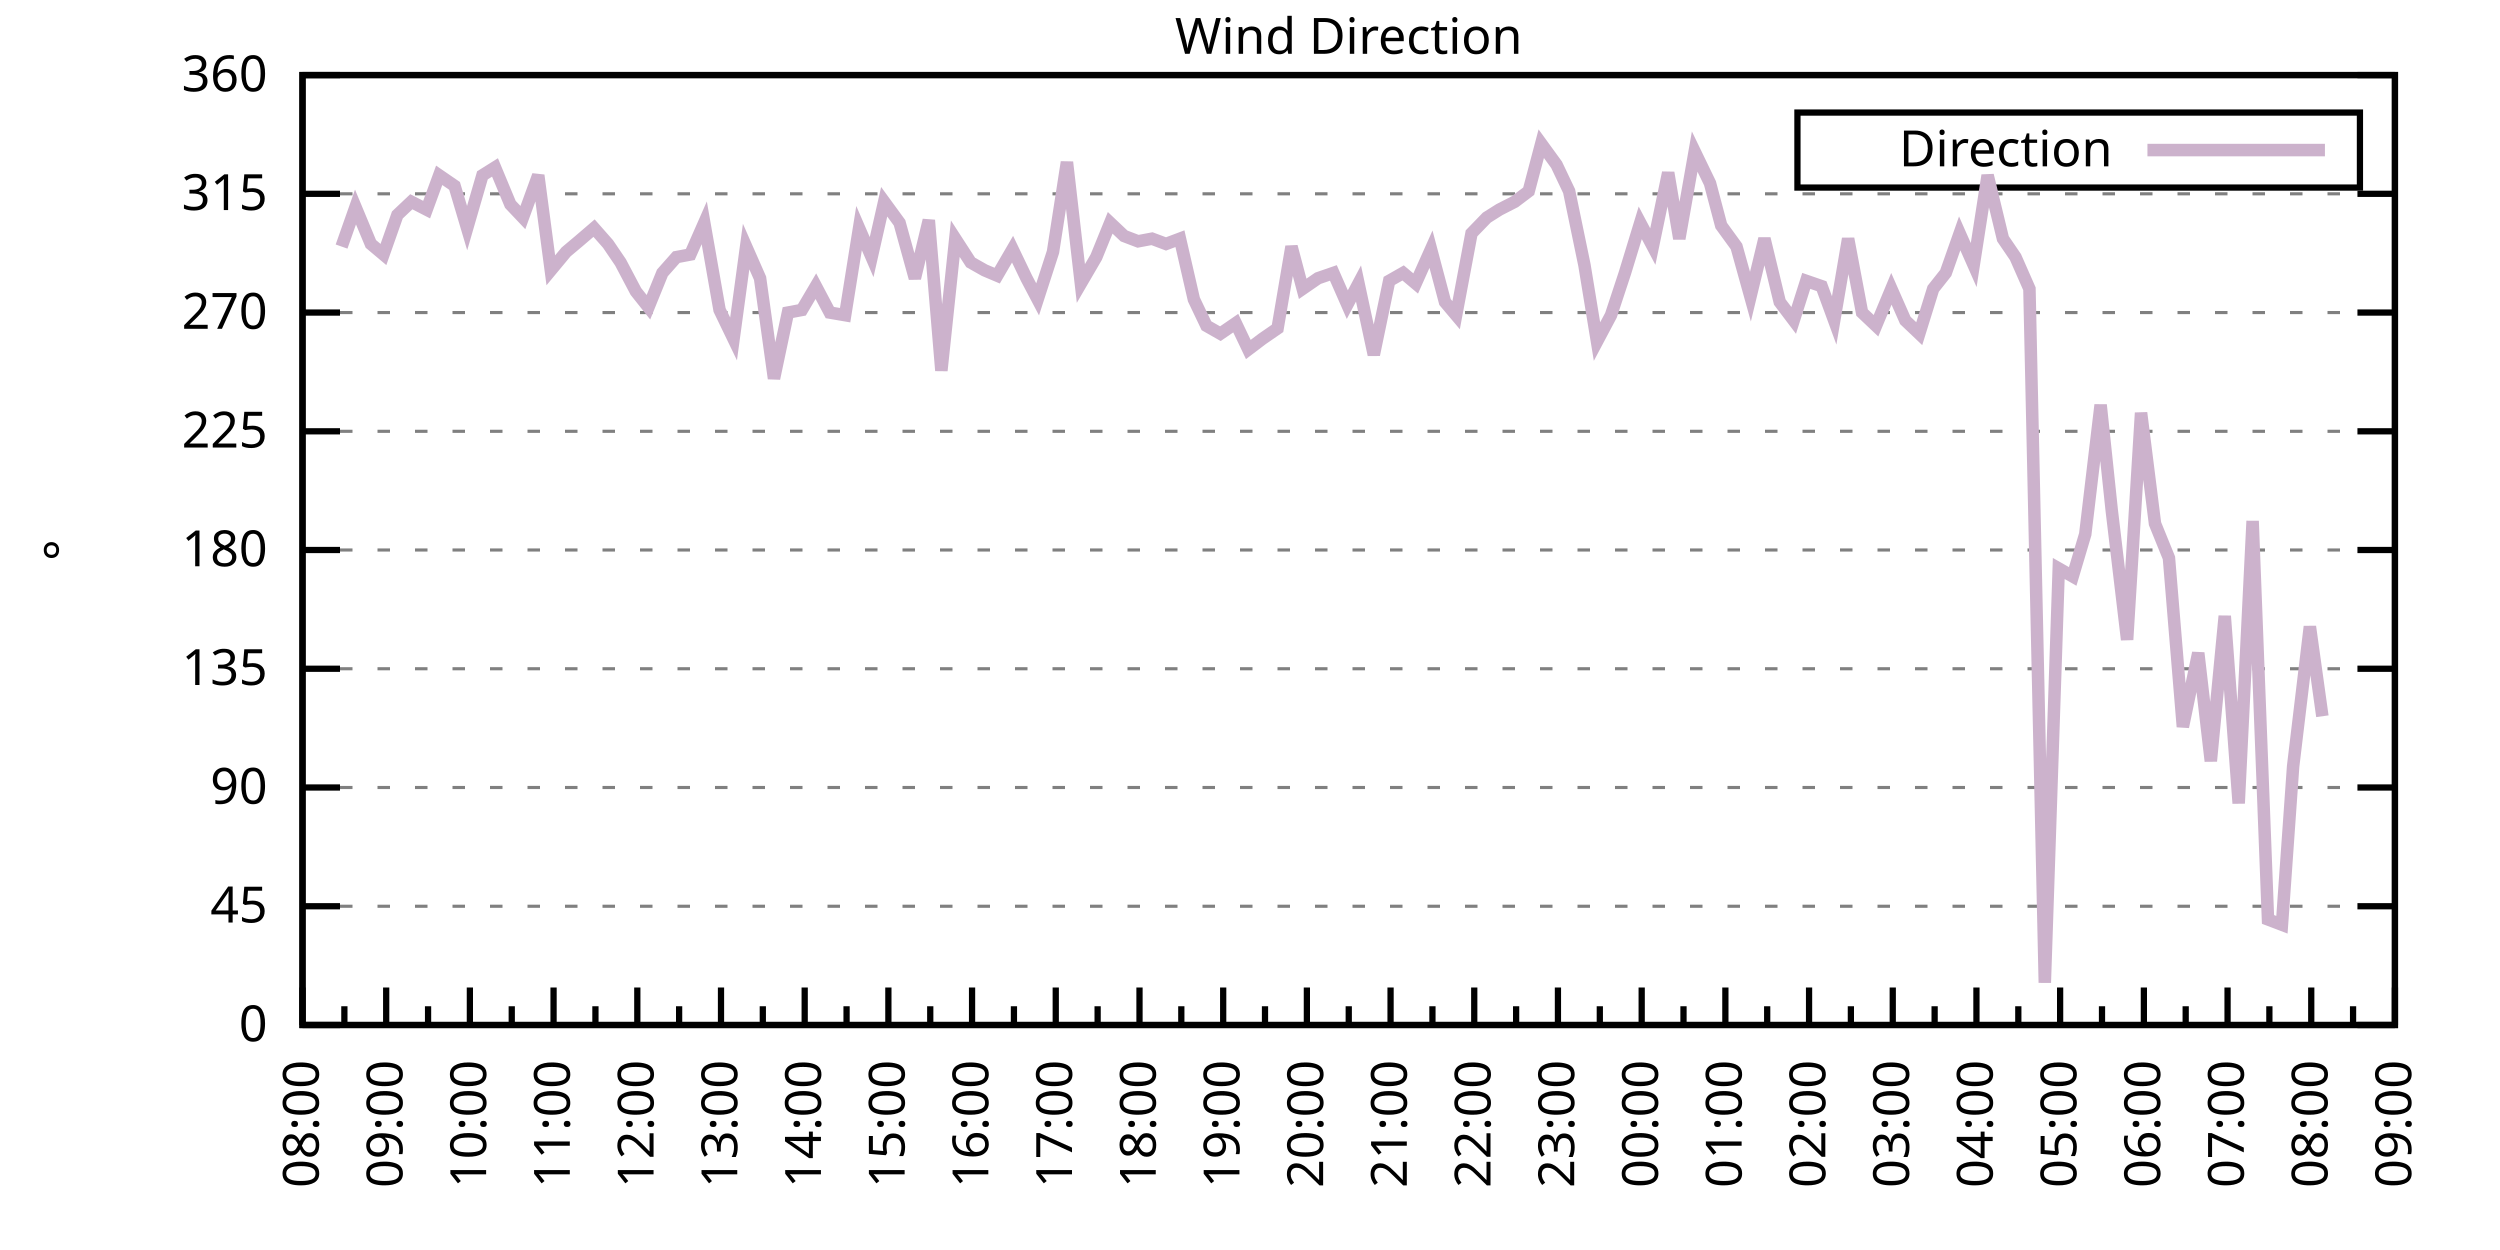
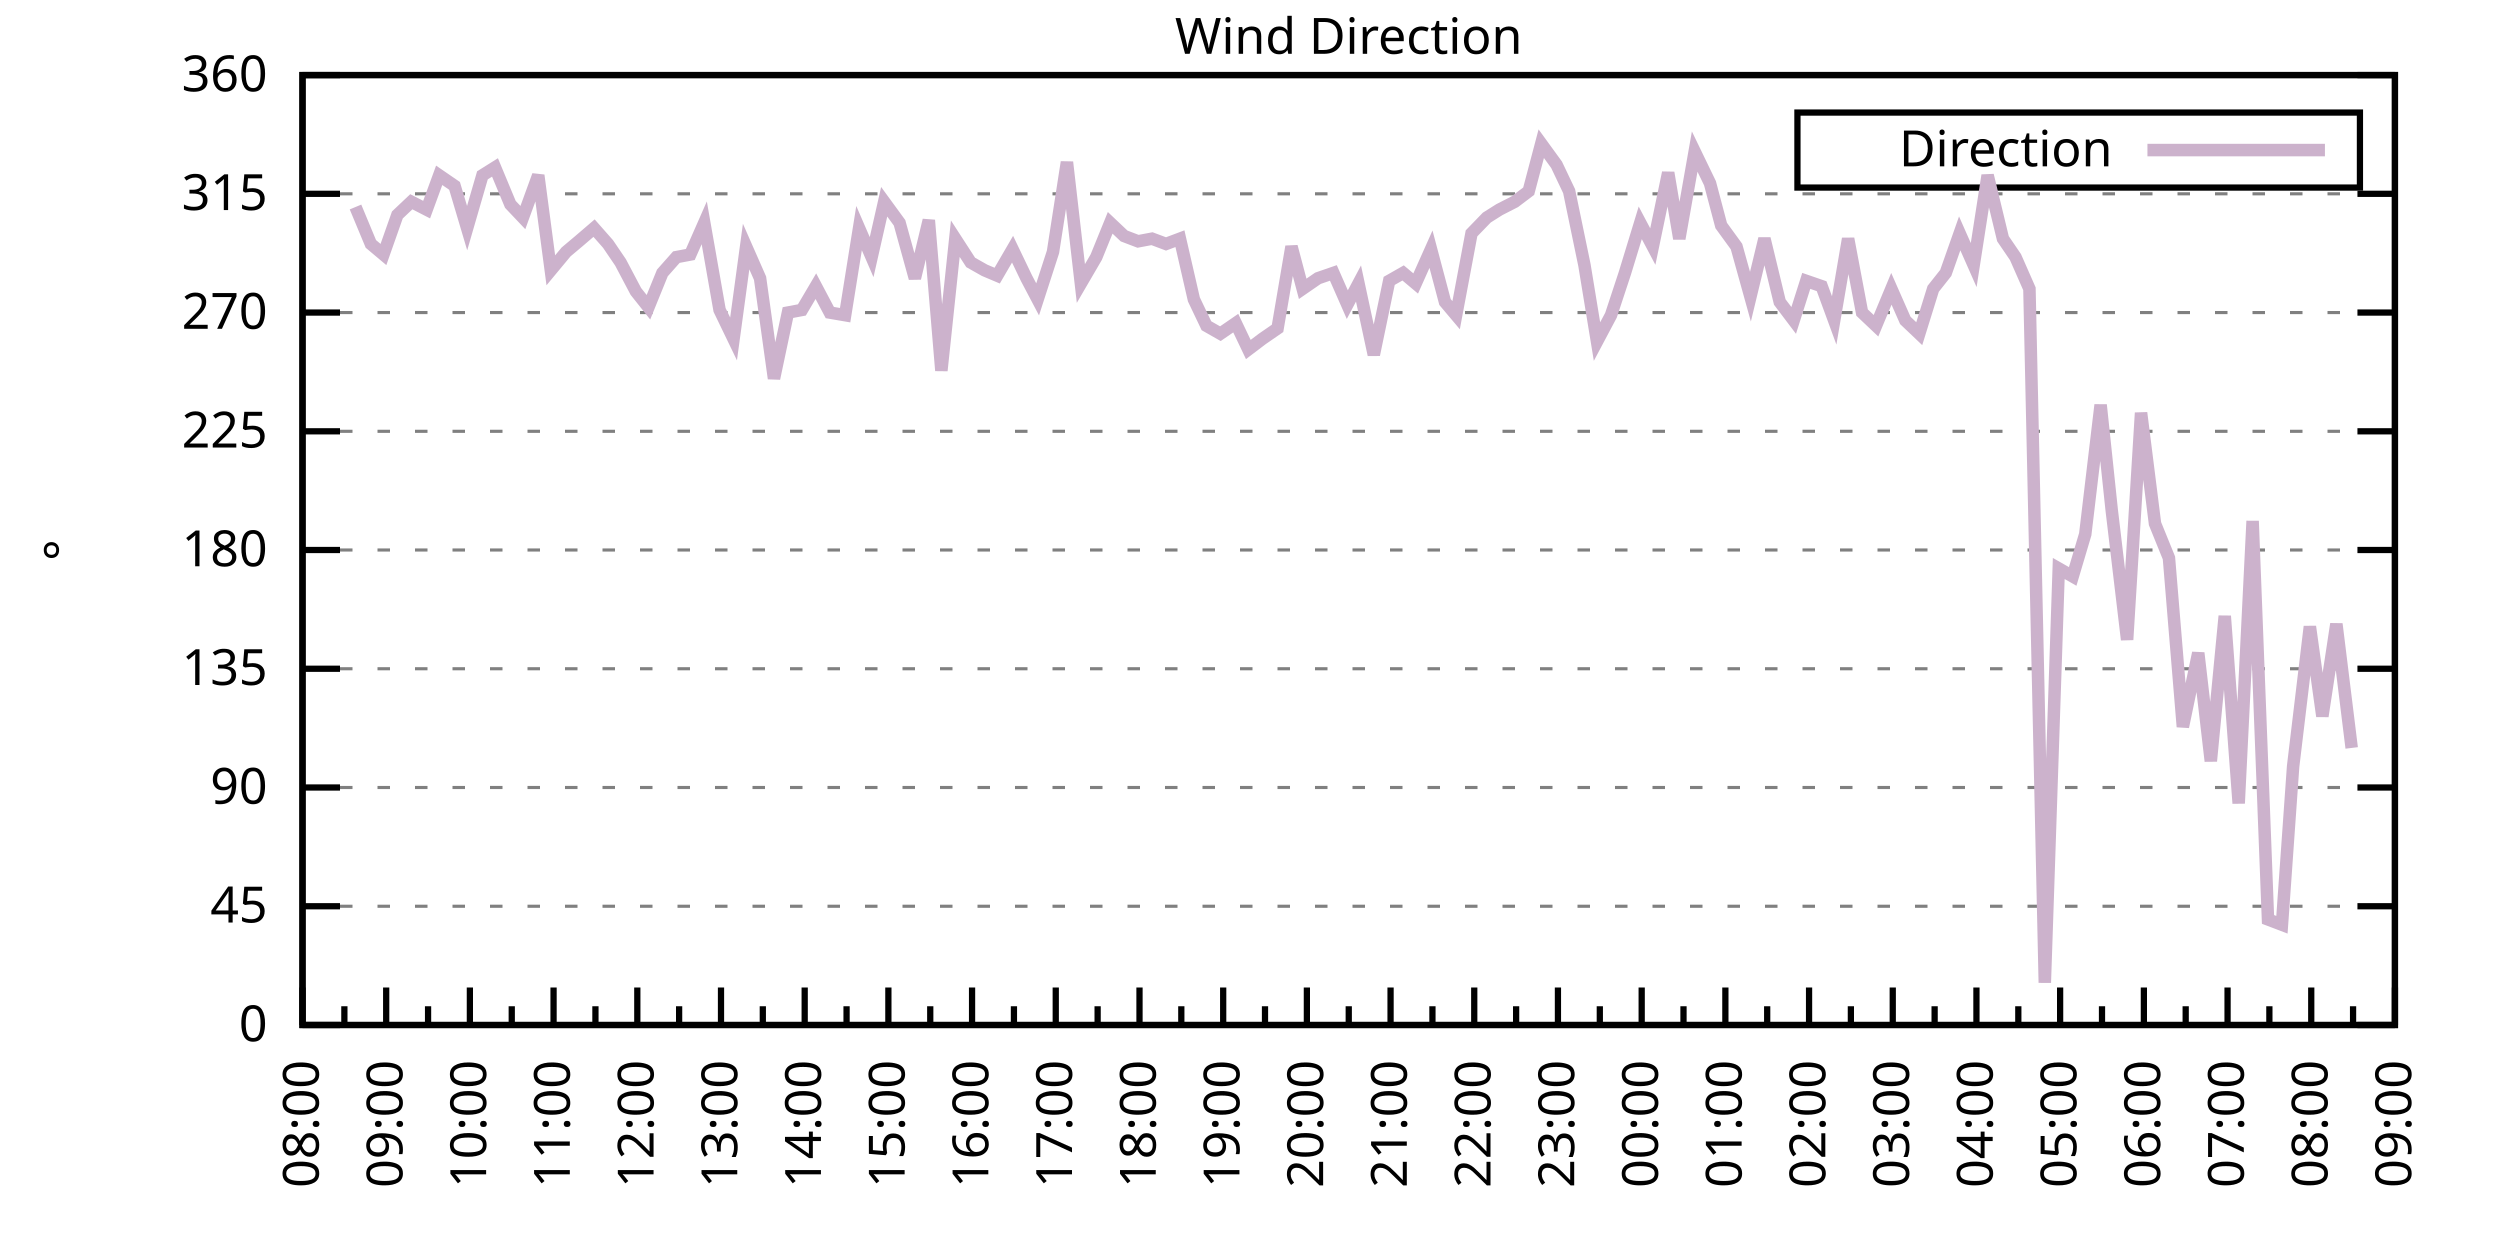
<svg xmlns="http://www.w3.org/2000/svg" xmlns:xlink="http://www.w3.org/1999/xlink" width="400" height="200" viewBox="0 0 400 200">
  <g id="gnuplot_canvas">
    <rect x="0" y="0" width="400" height="200" fill="none" />
    <defs>
      <circle id="gpDot" r="0.5" stroke-width="0.5" stroke="currentColor" />
      <path id="gpPt0" stroke-width="0.333" stroke="currentColor" d="M-1,0 h2 M0,-1 v2" />
      <path id="gpPt1" stroke-width="0.333" stroke="currentColor" d="M-1,-1 L1,1 M1,-1 L-1,1" />
      <path id="gpPt2" stroke-width="0.333" stroke="currentColor" d="M-1,0 L1,0 M0,-1 L0,1 M-1,-1 L1,1 M-1,1 L1,-1" />
      <rect id="gpPt3" stroke-width="0.333" stroke="currentColor" x="-1" y="-1" width="2" height="2" />
      <rect id="gpPt4" stroke-width="0.333" stroke="currentColor" fill="currentColor" x="-1" y="-1" width="2" height="2" />
      <circle id="gpPt5" stroke-width="0.333" stroke="currentColor" cx="0" cy="0" r="1" />
      <use xlink:href="#gpPt5" id="gpPt6" fill="currentColor" stroke="none" />
      <path id="gpPt7" stroke-width="0.333" stroke="currentColor" d="M0,-1.33 L-1.33,0.67 L1.33,0.67 z" />
      <use xlink:href="#gpPt7" id="gpPt8" fill="currentColor" stroke="none" />
      <use xlink:href="#gpPt7" id="gpPt9" stroke="currentColor" transform="rotate(180)" />
      <use xlink:href="#gpPt9" id="gpPt10" fill="currentColor" stroke="none" />
      <use xlink:href="#gpPt3" id="gpPt11" stroke="currentColor" transform="rotate(45)" />
      <use xlink:href="#gpPt11" id="gpPt12" fill="currentColor" stroke="none" />
      <path id="gpPt13" stroke-width="0.333" stroke="currentColor" d="M0,1.330 L1.265,0.411 L0.782,-1.067 L-0.782,-1.076 L-1.265,0.411 z" />
      <use xlink:href="#gpPt13" id="gpPt14" fill="currentColor" stroke="none" />
      <filter id="textbox" filterUnits="objectBoundingBox" x="0" y="0" height="1" width="1">
        <feFlood flood-color="white" flood-opacity="1" result="bgnd" />
        <feComposite in="SourceGraphic" in2="bgnd" operator="atop" />
      </filter>
      <filter id="greybox" filterUnits="objectBoundingBox" x="0" y="0" height="1" width="1">
        <feFlood flood-color="lightgrey" flood-opacity="1" result="grey" />
        <feComposite in="SourceGraphic" in2="grey" operator="atop" />
      </filter>
    </defs>
    <g fill="none" color="white" stroke="currentColor" stroke-width="1.00" stroke-linecap="butt" stroke-linejoin="miter">
</g>
    <g fill="none" color="black" stroke="currentColor" stroke-width="1.00" stroke-linecap="butt" stroke-linejoin="miter">
      <g stroke="none" shape-rendering="crispEdges">
        <polygon fill="rgb(255, 255, 255)" points="48.40,164.00 383.18,164.00 383.18,12.02 48.40,12.02 " />
      </g>
    </g>
    <g fill="none" color="black" stroke="currentColor" stroke-width="1.00" stroke-linecap="butt" stroke-linejoin="miter">
</g>
    <g fill="none" color="black" stroke="black" stroke-width="0.50" stroke-linecap="butt" stroke-linejoin="miter">
</g>
    <g fill="none" color="gray" stroke="currentColor" stroke-width="0.50" stroke-linecap="butt" stroke-linejoin="miter">
      <path stroke="gray" stroke-dasharray="2,4" class="gridline" d="M48.40,164.00 L383.19,164.00  " />
    </g>
    <g fill="none" color="gray" stroke="gray" stroke-width="1.00" stroke-linecap="butt" stroke-linejoin="miter">
</g>
    <g fill="none" color="black" stroke="currentColor" stroke-width="1.00" stroke-linecap="butt" stroke-linejoin="miter">
      <path stroke="black" d="M48.40,164.00 L54.40,164.00 M383.19,164.00 L377.19,164.00  " />
      <g transform="translate(42.80,166.60)" stroke="none" fill="black" font-family="Sans" font-size="8.00" text-anchor="end">
        <text>
          <tspan font-family="Sans"> 0</tspan>
        </text>
      </g>
    </g>
    <g fill="none" color="black" stroke="currentColor" stroke-width="1.00" stroke-linecap="butt" stroke-linejoin="miter">
</g>
    <g fill="none" color="black" stroke="black" stroke-width="0.50" stroke-linecap="butt" stroke-linejoin="miter">
</g>
    <g fill="none" color="gray" stroke="currentColor" stroke-width="0.50" stroke-linecap="butt" stroke-linejoin="miter">
      <path stroke="gray" stroke-dasharray="2,4" class="gridline" d="M48.40,145.00 L383.19,145.00  " />
    </g>
    <g fill="none" color="gray" stroke="gray" stroke-width="1.00" stroke-linecap="butt" stroke-linejoin="miter">
</g>
    <g fill="none" color="black" stroke="currentColor" stroke-width="1.00" stroke-linecap="butt" stroke-linejoin="miter">
      <path stroke="black" d="M48.40,145.00 L54.40,145.00 M383.19,145.00 L377.19,145.00  " />
      <g transform="translate(42.80,147.60)" stroke="none" fill="black" font-family="Sans" font-size="8.00" text-anchor="end">
        <text>
          <tspan font-family="Sans"> 45</tspan>
        </text>
      </g>
    </g>
    <g fill="none" color="black" stroke="currentColor" stroke-width="1.00" stroke-linecap="butt" stroke-linejoin="miter">
</g>
    <g fill="none" color="black" stroke="black" stroke-width="0.50" stroke-linecap="butt" stroke-linejoin="miter">
</g>
    <g fill="none" color="gray" stroke="currentColor" stroke-width="0.50" stroke-linecap="butt" stroke-linejoin="miter">
      <path stroke="gray" stroke-dasharray="2,4" class="gridline" d="M48.40,126.00 L383.19,126.00  " />
    </g>
    <g fill="none" color="gray" stroke="gray" stroke-width="1.00" stroke-linecap="butt" stroke-linejoin="miter">
</g>
    <g fill="none" color="black" stroke="currentColor" stroke-width="1.00" stroke-linecap="butt" stroke-linejoin="miter">
      <path stroke="black" d="M48.40,126.00 L54.40,126.00 M383.19,126.00 L377.19,126.00  " />
      <g transform="translate(42.80,128.60)" stroke="none" fill="black" font-family="Sans" font-size="8.00" text-anchor="end">
        <text>
          <tspan font-family="Sans"> 90</tspan>
        </text>
      </g>
    </g>
    <g fill="none" color="black" stroke="currentColor" stroke-width="1.00" stroke-linecap="butt" stroke-linejoin="miter">
</g>
    <g fill="none" color="black" stroke="black" stroke-width="0.50" stroke-linecap="butt" stroke-linejoin="miter">
</g>
    <g fill="none" color="gray" stroke="currentColor" stroke-width="0.50" stroke-linecap="butt" stroke-linejoin="miter">
      <path stroke="gray" stroke-dasharray="2,4" class="gridline" d="M48.40,107.00 L383.19,107.00  " />
    </g>
    <g fill="none" color="gray" stroke="gray" stroke-width="1.00" stroke-linecap="butt" stroke-linejoin="miter">
</g>
    <g fill="none" color="black" stroke="currentColor" stroke-width="1.00" stroke-linecap="butt" stroke-linejoin="miter">
      <path stroke="black" d="M48.40,107.00 L54.40,107.00 M383.19,107.00 L377.19,107.00  " />
      <g transform="translate(42.80,109.60)" stroke="none" fill="black" font-family="Sans" font-size="8.00" text-anchor="end">
        <text>
          <tspan font-family="Sans"> 135</tspan>
        </text>
      </g>
    </g>
    <g fill="none" color="black" stroke="currentColor" stroke-width="1.00" stroke-linecap="butt" stroke-linejoin="miter">
</g>
    <g fill="none" color="black" stroke="black" stroke-width="0.50" stroke-linecap="butt" stroke-linejoin="miter">
</g>
    <g fill="none" color="gray" stroke="currentColor" stroke-width="0.50" stroke-linecap="butt" stroke-linejoin="miter">
      <path stroke="gray" stroke-dasharray="2,4" class="gridline" d="M48.40,88.00 L383.19,88.00  " />
    </g>
    <g fill="none" color="gray" stroke="gray" stroke-width="1.00" stroke-linecap="butt" stroke-linejoin="miter">
</g>
    <g fill="none" color="black" stroke="currentColor" stroke-width="1.00" stroke-linecap="butt" stroke-linejoin="miter">
      <path stroke="black" d="M48.40,88.00 L54.40,88.00 M383.19,88.00 L377.19,88.00  " />
      <g transform="translate(42.80,90.60)" stroke="none" fill="black" font-family="Sans" font-size="8.00" text-anchor="end">
        <text>
          <tspan font-family="Sans"> 180</tspan>
        </text>
      </g>
    </g>
    <g fill="none" color="black" stroke="currentColor" stroke-width="1.00" stroke-linecap="butt" stroke-linejoin="miter">
</g>
    <g fill="none" color="black" stroke="black" stroke-width="0.50" stroke-linecap="butt" stroke-linejoin="miter">
</g>
    <g fill="none" color="gray" stroke="currentColor" stroke-width="0.50" stroke-linecap="butt" stroke-linejoin="miter">
      <path stroke="gray" stroke-dasharray="2,4" class="gridline" d="M48.40,69.01 L383.19,69.01  " />
    </g>
    <g fill="none" color="gray" stroke="gray" stroke-width="1.00" stroke-linecap="butt" stroke-linejoin="miter">
</g>
    <g fill="none" color="black" stroke="currentColor" stroke-width="1.00" stroke-linecap="butt" stroke-linejoin="miter">
      <path stroke="black" d="M48.40,69.01 L54.40,69.01 M383.19,69.01 L377.19,69.01  " />
      <g transform="translate(42.80,71.61)" stroke="none" fill="black" font-family="Sans" font-size="8.00" text-anchor="end">
        <text>
          <tspan font-family="Sans"> 225</tspan>
        </text>
      </g>
    </g>
    <g fill="none" color="black" stroke="currentColor" stroke-width="1.00" stroke-linecap="butt" stroke-linejoin="miter">
</g>
    <g fill="none" color="black" stroke="black" stroke-width="0.50" stroke-linecap="butt" stroke-linejoin="miter">
</g>
    <g fill="none" color="gray" stroke="currentColor" stroke-width="0.50" stroke-linecap="butt" stroke-linejoin="miter">
      <path stroke="gray" stroke-dasharray="2,4" class="gridline" d="M48.40,50.01 L383.19,50.01  " />
    </g>
    <g fill="none" color="gray" stroke="gray" stroke-width="1.00" stroke-linecap="butt" stroke-linejoin="miter">
</g>
    <g fill="none" color="black" stroke="currentColor" stroke-width="1.00" stroke-linecap="butt" stroke-linejoin="miter">
      <path stroke="black" d="M48.40,50.01 L54.40,50.01 M383.19,50.01 L377.19,50.01  " />
      <g transform="translate(42.80,52.61)" stroke="none" fill="black" font-family="Sans" font-size="8.00" text-anchor="end">
        <text>
          <tspan font-family="Sans"> 270</tspan>
        </text>
      </g>
    </g>
    <g fill="none" color="black" stroke="currentColor" stroke-width="1.00" stroke-linecap="butt" stroke-linejoin="miter">
</g>
    <g fill="none" color="black" stroke="black" stroke-width="0.50" stroke-linecap="butt" stroke-linejoin="miter">
</g>
    <g fill="none" color="gray" stroke="currentColor" stroke-width="0.50" stroke-linecap="butt" stroke-linejoin="miter">
      <path stroke="gray" stroke-dasharray="2,4" class="gridline" d="M48.40,31.01 L383.19,31.01  " />
    </g>
    <g fill="none" color="gray" stroke="gray" stroke-width="1.00" stroke-linecap="butt" stroke-linejoin="miter">
</g>
    <g fill="none" color="black" stroke="currentColor" stroke-width="1.00" stroke-linecap="butt" stroke-linejoin="miter">
      <path stroke="black" d="M48.40,31.01 L54.40,31.01 M383.19,31.01 L377.19,31.01  " />
      <g transform="translate(42.80,33.61)" stroke="none" fill="black" font-family="Sans" font-size="8.00" text-anchor="end">
        <text>
          <tspan font-family="Sans"> 315</tspan>
        </text>
      </g>
    </g>
    <g fill="none" color="black" stroke="currentColor" stroke-width="1.00" stroke-linecap="butt" stroke-linejoin="miter">
</g>
    <g fill="none" color="black" stroke="black" stroke-width="0.50" stroke-linecap="butt" stroke-linejoin="miter">
</g>
    <g fill="none" color="gray" stroke="currentColor" stroke-width="0.50" stroke-linecap="butt" stroke-linejoin="miter">
      <path stroke="gray" stroke-dasharray="2,4" class="gridline" d="M48.40,12.01 L383.19,12.01  " />
    </g>
    <g fill="none" color="gray" stroke="gray" stroke-width="1.00" stroke-linecap="butt" stroke-linejoin="miter">
</g>
    <g fill="none" color="black" stroke="currentColor" stroke-width="1.00" stroke-linecap="butt" stroke-linejoin="miter">
      <path stroke="black" d="M48.40,12.01 L54.40,12.01 M383.19,12.01 L377.19,12.01  " />
      <g transform="translate(42.80,14.61)" stroke="none" fill="black" font-family="Sans" font-size="8.00" text-anchor="end">
        <text>
          <tspan font-family="Sans"> 360</tspan>
        </text>
      </g>
    </g>
    <g fill="none" color="black" stroke="currentColor" stroke-width="1.00" stroke-linecap="butt" stroke-linejoin="miter">
      <path stroke="black" d="M48.40,164.00 L48.40,158.00  " />
      <g transform="translate(51.00,169.60) rotate(270)" stroke="none" fill="black" font-family="Sans" font-size="8.00" text-anchor="end">
        <text>
          <tspan font-family="Sans">08:00</tspan>
        </text>
      </g>
    </g>
    <g fill="none" color="black" stroke="currentColor" stroke-width="1.00" stroke-linecap="butt" stroke-linejoin="miter">
      <path stroke="black" d="M55.10,164.00 L55.10,161.00 M61.79,164.00 L61.79,158.00  " />
      <g transform="translate(64.39,169.60) rotate(270)" stroke="none" fill="black" font-family="Sans" font-size="8.00" text-anchor="end">
        <text>
          <tspan font-family="Sans">09:00</tspan>
        </text>
      </g>
    </g>
    <g fill="none" color="black" stroke="currentColor" stroke-width="1.00" stroke-linecap="butt" stroke-linejoin="miter">
      <path stroke="black" d="M68.49,164.00 L68.49,161.00 M75.18,164.00 L75.18,158.00  " />
      <g transform="translate(77.78,169.60) rotate(270)" stroke="none" fill="black" font-family="Sans" font-size="8.00" text-anchor="end">
        <text>
          <tspan font-family="Sans">10:00</tspan>
        </text>
      </g>
    </g>
    <g fill="none" color="black" stroke="currentColor" stroke-width="1.00" stroke-linecap="butt" stroke-linejoin="miter">
      <path stroke="black" d="M81.88,164.00 L81.88,161.00 M88.57,164.00 L88.57,158.00  " />
      <g transform="translate(91.17,169.60) rotate(270)" stroke="none" fill="black" font-family="Sans" font-size="8.00" text-anchor="end">
        <text>
          <tspan font-family="Sans">11:00</tspan>
        </text>
      </g>
    </g>
    <g fill="none" color="black" stroke="currentColor" stroke-width="1.00" stroke-linecap="butt" stroke-linejoin="miter">
      <path stroke="black" d="M95.27,164.00 L95.27,161.00 M101.97,164.00 L101.97,158.00  " />
      <g transform="translate(104.57,169.60) rotate(270)" stroke="none" fill="black" font-family="Sans" font-size="8.00" text-anchor="end">
        <text>
          <tspan font-family="Sans">12:00</tspan>
        </text>
      </g>
    </g>
    <g fill="none" color="black" stroke="currentColor" stroke-width="1.00" stroke-linecap="butt" stroke-linejoin="miter">
      <path stroke="black" d="M108.66,164.00 L108.66,161.00 M115.36,164.00 L115.36,158.00  " />
      <g transform="translate(117.96,169.60) rotate(270)" stroke="none" fill="black" font-family="Sans" font-size="8.00" text-anchor="end">
        <text>
          <tspan font-family="Sans">13:00</tspan>
        </text>
      </g>
    </g>
    <g fill="none" color="black" stroke="currentColor" stroke-width="1.00" stroke-linecap="butt" stroke-linejoin="miter">
      <path stroke="black" d="M122.05,164.00 L122.05,161.00 M128.75,164.00 L128.75,158.00  " />
      <g transform="translate(131.35,169.60) rotate(270)" stroke="none" fill="black" font-family="Sans" font-size="8.00" text-anchor="end">
        <text>
          <tspan font-family="Sans">14:00</tspan>
        </text>
      </g>
    </g>
    <g fill="none" color="black" stroke="currentColor" stroke-width="1.00" stroke-linecap="butt" stroke-linejoin="miter">
      <path stroke="black" d="M135.45,164.00 L135.45,161.00 M142.14,164.00 L142.14,158.00  " />
      <g transform="translate(144.74,169.60) rotate(270)" stroke="none" fill="black" font-family="Sans" font-size="8.00" text-anchor="end">
        <text>
          <tspan font-family="Sans">15:00</tspan>
        </text>
      </g>
    </g>
    <g fill="none" color="black" stroke="currentColor" stroke-width="1.00" stroke-linecap="butt" stroke-linejoin="miter">
      <path stroke="black" d="M148.84,164.00 L148.84,161.00 M155.53,164.00 L155.53,158.00  " />
      <g transform="translate(158.13,169.60) rotate(270)" stroke="none" fill="black" font-family="Sans" font-size="8.00" text-anchor="end">
        <text>
          <tspan font-family="Sans">16:00</tspan>
        </text>
      </g>
    </g>
    <g fill="none" color="black" stroke="currentColor" stroke-width="1.00" stroke-linecap="butt" stroke-linejoin="miter">
      <path stroke="black" d="M162.23,164.00 L162.23,161.00 M168.92,164.00 L168.92,158.00  " />
      <g transform="translate(171.52,169.60) rotate(270)" stroke="none" fill="black" font-family="Sans" font-size="8.00" text-anchor="end">
        <text>
          <tspan font-family="Sans">17:00</tspan>
        </text>
      </g>
    </g>
    <g fill="none" color="black" stroke="currentColor" stroke-width="1.00" stroke-linecap="butt" stroke-linejoin="miter">
      <path stroke="black" d="M175.62,164.00 L175.62,161.00 M182.32,164.00 L182.32,158.00  " />
      <g transform="translate(184.92,169.60) rotate(270)" stroke="none" fill="black" font-family="Sans" font-size="8.00" text-anchor="end">
        <text>
          <tspan font-family="Sans">18:00</tspan>
        </text>
      </g>
    </g>
    <g fill="none" color="black" stroke="currentColor" stroke-width="1.00" stroke-linecap="butt" stroke-linejoin="miter">
      <path stroke="black" d="M189.01,164.00 L189.01,161.00 M195.71,164.00 L195.71,158.00  " />
      <g transform="translate(198.31,169.60) rotate(270)" stroke="none" fill="black" font-family="Sans" font-size="8.00" text-anchor="end">
        <text>
          <tspan font-family="Sans">19:00</tspan>
        </text>
      </g>
    </g>
    <g fill="none" color="black" stroke="currentColor" stroke-width="1.00" stroke-linecap="butt" stroke-linejoin="miter">
      <path stroke="black" d="M202.40,164.00 L202.40,161.00 M209.10,164.00 L209.10,158.00  " />
      <g transform="translate(211.70,169.60) rotate(270)" stroke="none" fill="black" font-family="Sans" font-size="8.00" text-anchor="end">
        <text>
          <tspan font-family="Sans">20:00</tspan>
        </text>
      </g>
    </g>
    <g fill="none" color="black" stroke="currentColor" stroke-width="1.00" stroke-linecap="butt" stroke-linejoin="miter">
      <path stroke="black" d="M215.80,164.00 L215.80,161.00 M222.49,164.00 L222.49,158.00  " />
      <g transform="translate(225.09,169.60) rotate(270)" stroke="none" fill="black" font-family="Sans" font-size="8.00" text-anchor="end">
        <text>
          <tspan font-family="Sans">21:00</tspan>
        </text>
      </g>
    </g>
    <g fill="none" color="black" stroke="currentColor" stroke-width="1.00" stroke-linecap="butt" stroke-linejoin="miter">
      <path stroke="black" d="M229.19,164.00 L229.19,161.00 M235.88,164.00 L235.88,158.00  " />
      <g transform="translate(238.48,169.60) rotate(270)" stroke="none" fill="black" font-family="Sans" font-size="8.00" text-anchor="end">
        <text>
          <tspan font-family="Sans">22:00</tspan>
        </text>
      </g>
    </g>
    <g fill="none" color="black" stroke="currentColor" stroke-width="1.00" stroke-linecap="butt" stroke-linejoin="miter">
      <path stroke="black" d="M242.58,164.00 L242.58,161.00 M249.27,164.00 L249.27,158.00  " />
      <g transform="translate(251.87,169.60) rotate(270)" stroke="none" fill="black" font-family="Sans" font-size="8.00" text-anchor="end">
        <text>
          <tspan font-family="Sans">23:00</tspan>
        </text>
      </g>
    </g>
    <g fill="none" color="black" stroke="currentColor" stroke-width="1.00" stroke-linecap="butt" stroke-linejoin="miter">
      <path stroke="black" d="M255.97,164.00 L255.97,161.00 M262.67,164.00 L262.67,158.00  " />
      <g transform="translate(265.27,169.60) rotate(270)" stroke="none" fill="black" font-family="Sans" font-size="8.00" text-anchor="end">
        <text>
          <tspan font-family="Sans">00:00</tspan>
        </text>
      </g>
    </g>
    <g fill="none" color="black" stroke="currentColor" stroke-width="1.00" stroke-linecap="butt" stroke-linejoin="miter">
      <path stroke="black" d="M269.36,164.00 L269.36,161.00 M276.06,164.00 L276.06,158.00  " />
      <g transform="translate(278.66,169.60) rotate(270)" stroke="none" fill="black" font-family="Sans" font-size="8.00" text-anchor="end">
        <text>
          <tspan font-family="Sans">01:00</tspan>
        </text>
      </g>
    </g>
    <g fill="none" color="black" stroke="currentColor" stroke-width="1.00" stroke-linecap="butt" stroke-linejoin="miter">
      <path stroke="black" d="M282.75,164.00 L282.75,161.00 M289.45,164.00 L289.45,158.00  " />
      <g transform="translate(292.05,169.60) rotate(270)" stroke="none" fill="black" font-family="Sans" font-size="8.00" text-anchor="end">
        <text>
          <tspan font-family="Sans">02:00</tspan>
        </text>
      </g>
    </g>
    <g fill="none" color="black" stroke="currentColor" stroke-width="1.00" stroke-linecap="butt" stroke-linejoin="miter">
      <path stroke="black" d="M296.14,164.00 L296.14,161.00 M302.84,164.00 L302.84,158.00  " />
      <g transform="translate(305.44,169.60) rotate(270)" stroke="none" fill="black" font-family="Sans" font-size="8.00" text-anchor="end">
        <text>
          <tspan font-family="Sans">03:00</tspan>
        </text>
      </g>
    </g>
    <g fill="none" color="black" stroke="currentColor" stroke-width="1.00" stroke-linecap="butt" stroke-linejoin="miter">
      <path stroke="black" d="M309.54,164.00 L309.54,161.00 M316.23,164.00 L316.23,158.00  " />
      <g transform="translate(318.83,169.60) rotate(270)" stroke="none" fill="black" font-family="Sans" font-size="8.00" text-anchor="end">
        <text>
          <tspan font-family="Sans">04:00</tspan>
        </text>
      </g>
    </g>
    <g fill="none" color="black" stroke="currentColor" stroke-width="1.00" stroke-linecap="butt" stroke-linejoin="miter">
      <path stroke="black" d="M322.93,164.00 L322.93,161.00 M329.62,164.00 L329.62,158.00  " />
      <g transform="translate(332.22,169.60) rotate(270)" stroke="none" fill="black" font-family="Sans" font-size="8.00" text-anchor="end">
        <text>
          <tspan font-family="Sans">05:00</tspan>
        </text>
      </g>
    </g>
    <g fill="none" color="black" stroke="currentColor" stroke-width="1.00" stroke-linecap="butt" stroke-linejoin="miter">
      <path stroke="black" d="M336.32,164.00 L336.32,161.00 M343.02,164.00 L343.02,158.00  " />
      <g transform="translate(345.62,169.60) rotate(270)" stroke="none" fill="black" font-family="Sans" font-size="8.00" text-anchor="end">
        <text>
          <tspan font-family="Sans">06:00</tspan>
        </text>
      </g>
    </g>
    <g fill="none" color="black" stroke="currentColor" stroke-width="1.00" stroke-linecap="butt" stroke-linejoin="miter">
      <path stroke="black" d="M349.71,164.00 L349.71,161.00 M356.41,164.00 L356.41,158.00  " />
      <g transform="translate(359.01,169.60) rotate(270)" stroke="none" fill="black" font-family="Sans" font-size="8.00" text-anchor="end">
        <text>
          <tspan font-family="Sans">07:00</tspan>
        </text>
      </g>
    </g>
    <g fill="none" color="black" stroke="currentColor" stroke-width="1.00" stroke-linecap="butt" stroke-linejoin="miter">
      <path stroke="black" d="M363.10,164.00 L363.10,161.00 M369.80,164.00 L369.80,158.00  " />
      <g transform="translate(372.40,169.60) rotate(270)" stroke="none" fill="black" font-family="Sans" font-size="8.00" text-anchor="end">
        <text>
          <tspan font-family="Sans">08:00</tspan>
        </text>
      </g>
    </g>
    <g fill="none" color="black" stroke="currentColor" stroke-width="1.00" stroke-linecap="butt" stroke-linejoin="miter">
      <path stroke="black" d="M376.49,164.00 L376.49,161.00 M383.19,164.00 L383.19,158.00  " />
      <g transform="translate(385.79,169.60) rotate(270)" stroke="none" fill="black" font-family="Sans" font-size="8.00" text-anchor="end">
        <text>
          <tspan font-family="Sans">09:00</tspan>
        </text>
      </g>
    </g>
    <g fill="none" color="black" stroke="currentColor" stroke-width="1.00" stroke-linecap="butt" stroke-linejoin="miter">
</g>
    <g fill="none" color="black" stroke="currentColor" stroke-width="1.00" stroke-linecap="butt" stroke-linejoin="miter">
      <path stroke="black" d="M48.40,12.01 L48.40,164.00 L383.19,164.00 L383.19,12.01 L48.40,12.01 Z  " />
    </g>
    <g fill="none" color="black" stroke="currentColor" stroke-width="1.00" stroke-linecap="butt" stroke-linejoin="miter">
      <g transform="translate(12.80,88.01) rotate(270)" stroke="none" fill="black" font-family="Sans" font-size="8.00" text-anchor="middle">
        <text>
          <tspan font-family="Sans">°</tspan>
        </text>
      </g>
    </g>
    <g fill="none" color="black" stroke="currentColor" stroke-width="1.00" stroke-linecap="butt" stroke-linejoin="miter">
</g>
    <g fill="none" color="black" stroke="currentColor" stroke-width="1.00" stroke-linecap="butt" stroke-linejoin="miter">
      <path stroke="black" d="M287.59,30.01 L287.59,18.01 L377.59,18.01 L377.59,30.01 L287.59,30.01 Z  " />
    </g>
    <g id="Wind_direction_plot_1">
      <g fill="none" color="white" stroke="black" stroke-width="2.00" stroke-linecap="butt" stroke-linejoin="miter">
</g>
      <g fill="none" color="black" stroke="currentColor" stroke-width="2.00" stroke-linecap="butt" stroke-linejoin="miter">
        <g transform="translate(337.99,26.61)" stroke="none" fill="black" font-family="Sans" font-size="8.00" text-anchor="end">
          <text>
            <tspan font-family="Sans">Direction</tspan>
          </text>
        </g>
      </g>
      <g fill="none" color="black" stroke="currentColor" stroke-width="2.00" stroke-linecap="butt" stroke-linejoin="miter">
-         <path stroke="rgb(204, 178, 204)" d="M343.59,24.01 L371.99,24.01 M54.65,39.45 L56.88,33.12 L59.34,39.03 L61.35,40.72 L63.58,34.39 L65.81,32.28   L68.26,33.54 L70.27,28.05 L72.73,29.74 L74.74,36.50 L77.19,28.05 L79.20,26.79 L81.66,32.70 L83.66,34.81   L86.12,28.05 L88.13,43.25 L90.58,40.30 L92.59,38.61 L95.05,36.50 L97.28,39.03 L99.29,41.99 L101.74,46.63   L103.75,49.16 L105.98,43.67 L108.22,41.14 L110.45,40.72 L112.68,35.65 L115.13,49.59 L117.37,54.23 L119.38,39.45   L121.61,44.52 L123.84,60.56 L126.07,50.01 L128.30,49.59 L130.54,45.79 L132.77,50.01 L135.22,50.43 L137.45,36.50   L139.46,41.14 L141.47,32.28 L143.93,35.65 L146.38,44.52 L148.61,35.23 L150.62,59.30 L152.85,38.19 L155.31,41.99   L157.54,43.25 L159.55,44.10 L162.01,39.87 L164.24,44.52 L166.02,47.90 L168.48,40.30 L170.71,25.94 L172.94,45.36   L175.40,41.14 L177.63,35.65 L179.86,37.76 L182.09,38.61 L184.32,38.19 L186.56,39.03 L188.79,38.19 L191.02,47.90   L193.03,52.12 L195.26,53.39 L197.72,51.70 L199.73,55.92 L201.96,54.23 L204.41,52.54 L206.64,39.45 L208.43,46.21   L210.88,44.52 L213.34,43.67 L215.57,48.74 L217.36,45.36 L219.81,56.76 L222.27,44.94 L224.50,43.67 L226.51,45.36   L228.96,39.87 L231.20,48.32 L232.98,50.43 L235.44,37.34 L237.89,34.81 L239.90,33.54 L242.36,32.28 L244.59,30.59   L246.60,22.99 L249.05,26.36 L251.06,30.59 L253.51,42.41 L255.52,54.65 L257.76,50.43 L259.99,43.67 L262.44,35.65   L264.45,39.45 L266.91,27.63 L268.69,38.19 L271.15,24.25 L273.60,29.32 L275.39,36.08 L277.84,39.45 L280.07,47.47   L282.31,38.19 L284.76,48.32 L286.99,51.27 L289.00,44.94 L291.46,45.79 L293.47,51.27 L295.70,38.19 L297.93,50.01   L300.16,52.12 L302.62,46.21 L304.85,51.27 L307.08,53.39 L309.31,46.21 L311.32,43.67 L313.55,37.34 L315.79,42.41   L318.02,28.05 L320.47,38.19 L322.48,41.14 L324.71,46.21 L327.17,157.24 L329.40,90.96 L331.63,92.23 L333.64,85.47   L336.10,64.78 L337.88,81.67 L340.34,102.36 L342.57,66.05 L344.80,83.78 L347.03,89.27 L349.26,116.29 L351.72,104.47   L353.73,121.78 L355.96,98.56 L358.19,128.54 L360.42,83.36 L362.88,147.11 L365.11,147.96 L366.90,122.62 L369.58,100.25   L371.58,114.60  " />
+         <path stroke="rgb(204, 178, 204)" d="M343.59,24.01 L371.99,24.01 M56.88,33.12 L59.34,39.03 L61.35,40.72 L63.58,34.39 L65.81,32.28 L68.26,33.54   L70.27,28.05 L72.73,29.74 L74.74,36.50 L77.19,28.05 L79.20,26.79 L81.66,32.70 L83.66,34.81 L86.12,28.05   L88.13,43.25 L90.58,40.30 L92.59,38.61 L95.05,36.50 L97.28,39.03 L99.29,41.99 L101.74,46.63 L103.75,49.16   L105.98,43.67 L108.22,41.14 L110.45,40.72 L112.68,35.65 L115.13,49.59 L117.37,54.23 L119.38,39.45 L121.61,44.52   L123.84,60.56 L126.07,50.01 L128.30,49.59 L130.54,45.79 L132.77,50.01 L135.22,50.43 L137.45,36.50 L139.46,41.14   L141.47,32.28 L143.93,35.65 L146.38,44.52 L148.61,35.23 L150.62,59.30 L152.85,38.19 L155.31,41.99 L157.54,43.25   L159.55,44.10 L162.01,39.87 L164.24,44.52 L166.02,47.90 L168.48,40.30 L170.71,25.94 L172.94,45.36 L175.40,41.14   L177.63,35.65 L179.86,37.76 L182.09,38.61 L184.32,38.19 L186.56,39.03 L188.79,38.19 L191.02,47.90 L193.03,52.12   L195.26,53.39 L197.72,51.70 L199.73,55.92 L201.96,54.23 L204.41,52.54 L206.64,39.45 L208.43,46.21 L210.88,44.52   L213.34,43.67 L215.57,48.74 L217.36,45.36 L219.81,56.76 L222.27,44.94 L224.50,43.67 L226.51,45.36 L228.96,39.87   L231.20,48.32 L232.98,50.43 L235.44,37.34 L237.89,34.81 L239.90,33.54 L242.36,32.28 L244.59,30.59 L246.60,22.99   L249.05,26.36 L251.06,30.59 L253.51,42.41 L255.52,54.65 L257.76,50.43 L259.99,43.67 L262.44,35.65 L264.45,39.45   L266.91,27.63 L268.69,38.19 L271.15,24.25 L273.60,29.32 L275.39,36.08 L277.84,39.45 L280.07,47.47 L282.31,38.19   L284.76,48.32 L286.99,51.27 L289.00,44.94 L291.46,45.79 L293.47,51.27 L295.70,38.19 L297.93,50.01 L300.16,52.12   L302.62,46.21 L304.85,51.27 L307.08,53.39 L309.31,46.21 L311.32,43.67 L313.55,37.34 L315.79,42.41 L318.02,28.05   L320.47,38.19 L322.48,41.14 L324.71,46.21 L327.17,157.24 L329.40,90.96 L331.63,92.23 L333.64,85.47 L336.10,64.78   L337.88,81.67 L340.34,102.36 L342.57,66.05 L344.80,83.78 L347.03,89.27 L349.26,116.29 L351.72,104.47 L353.73,121.78   L355.96,98.56 L358.19,128.54 L360.42,83.36 L362.88,147.11 L365.11,147.96 L366.90,122.62 L369.58,100.25 L371.58,114.60   L373.82,99.83 L376.27,119.67  " />
      </g>
    </g>
    <g fill="none" color="black" stroke="currentColor" stroke-width="2.00" stroke-linecap="butt" stroke-linejoin="miter">
</g>
    <g fill="none" color="black" stroke="black" stroke-width="1.00" stroke-linecap="butt" stroke-linejoin="miter">
</g>
    <g fill="none" color="black" stroke="currentColor" stroke-width="1.00" stroke-linecap="butt" stroke-linejoin="miter">
      <path stroke="black" d="M48.40,12.01 L48.40,164.00 L383.19,164.00 L383.19,12.01 L48.40,12.01 Z  " />
    </g>
    <g fill="none" color="black" stroke="currentColor" stroke-width="1.00" stroke-linecap="butt" stroke-linejoin="miter">
      <g transform="translate(215.79,8.61)" stroke="none" fill="black" font-family="Sans" font-size="8.00" text-anchor="middle">
        <text>
          <tspan font-family="Sans">Wind Direction</tspan>
        </text>
      </g>
    </g>
    <g fill="none" color="black" stroke="currentColor" stroke-width="1.00" stroke-linecap="butt" stroke-linejoin="miter">
</g>
  </g>
</svg>
